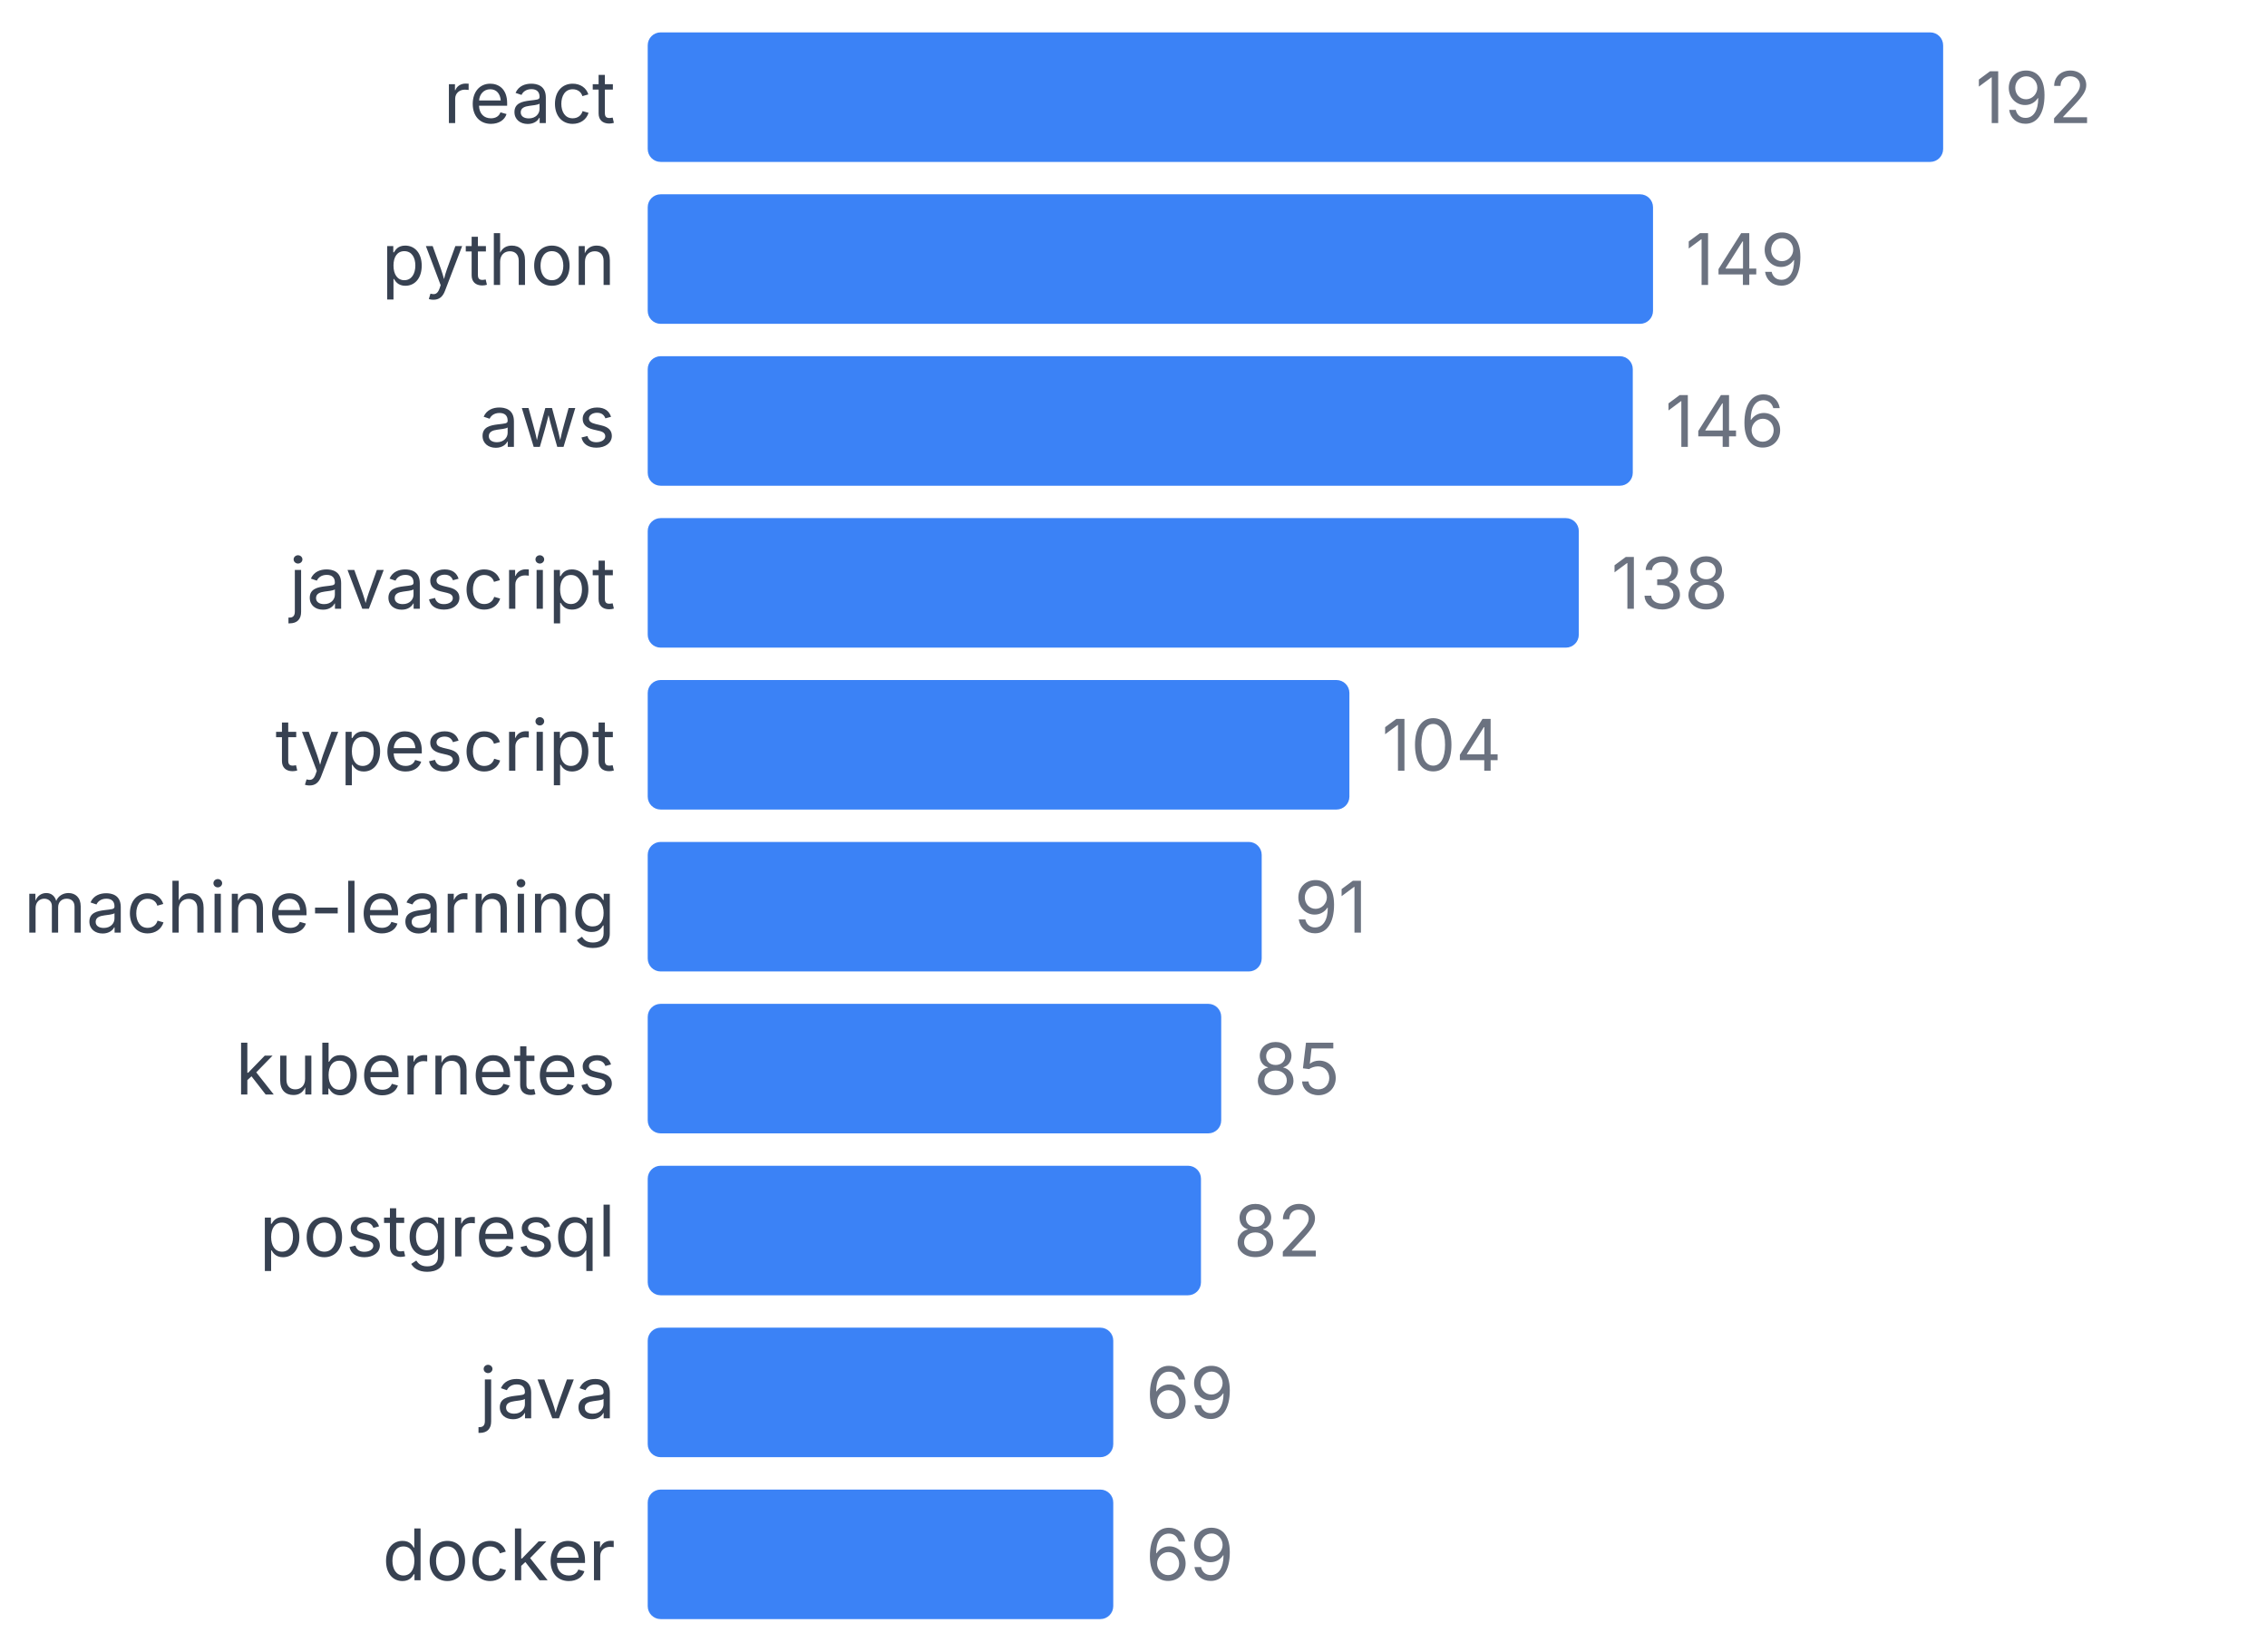
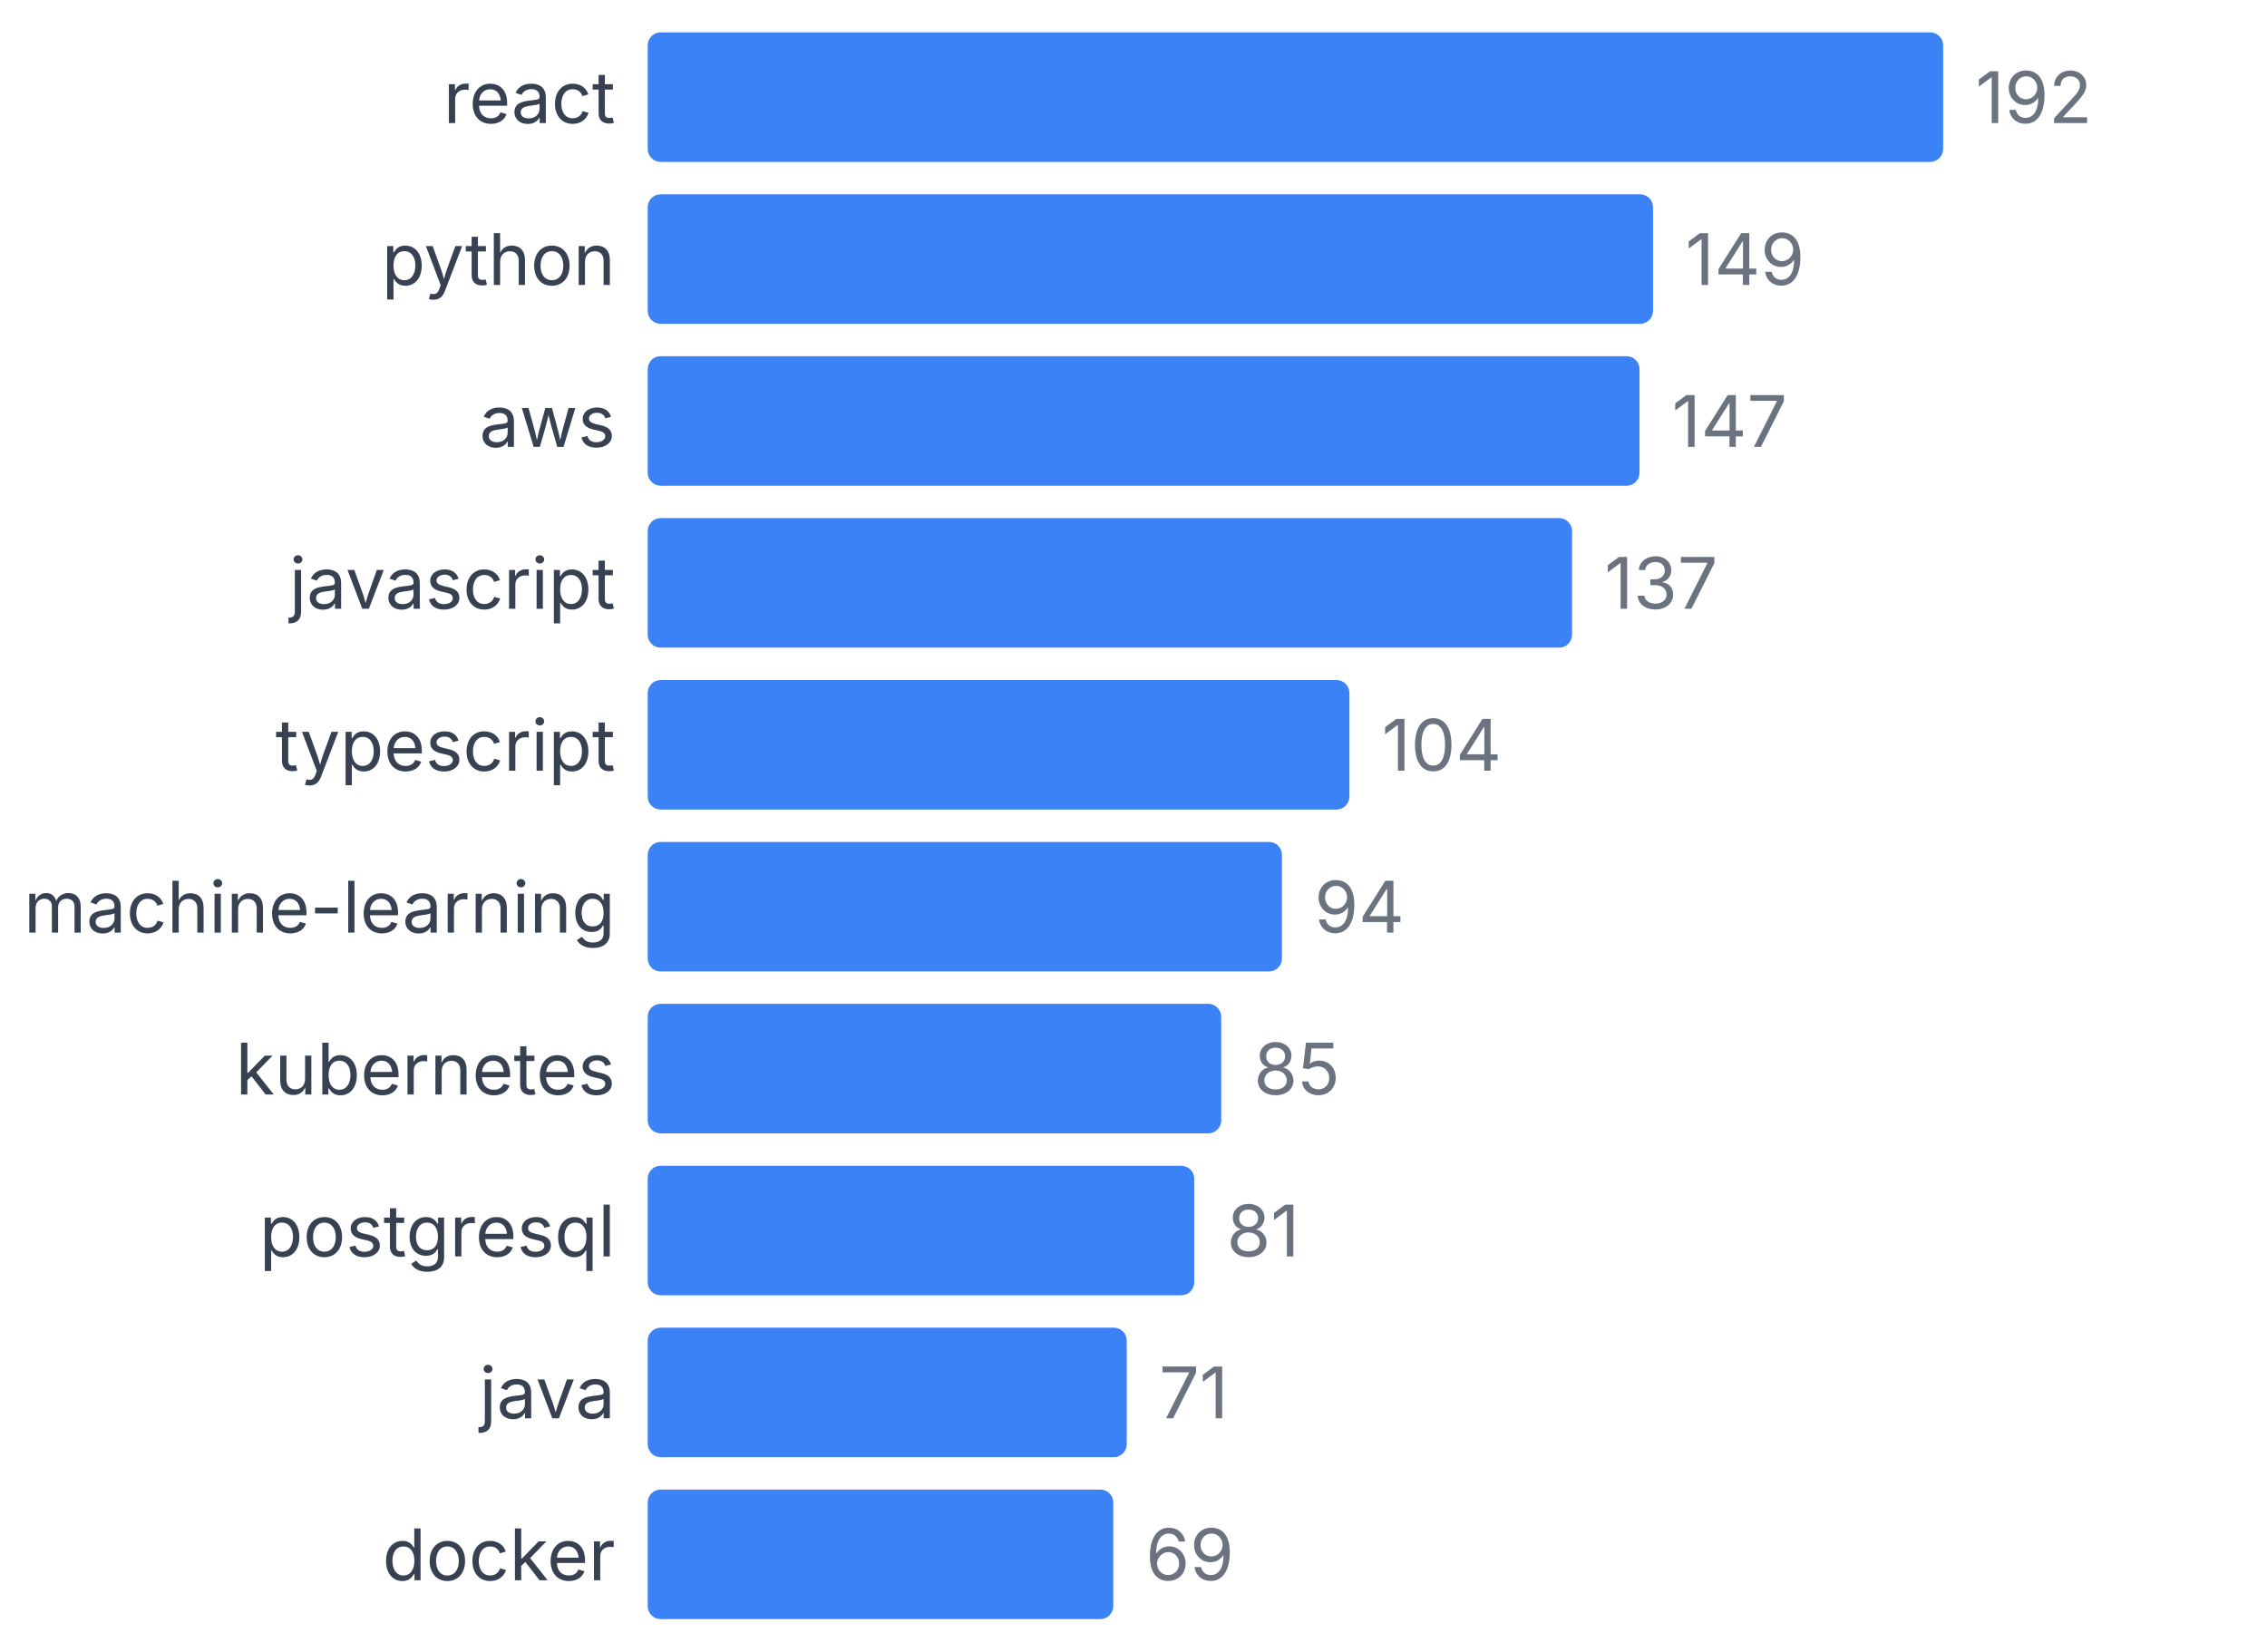
<svg xmlns="http://www.w3.org/2000/svg" width="350" height="255" viewBox="0 0 350 255">
  <style>
    text { font-family: system-ui, -apple-system, sans-serif; }
  </style>
  <text x="95" y="19" text-anchor="end" font-size="11" fill="#374151">react</text>
  <rect x="100" y="5" width="200" height="20" fill="#3b82f6" rx="2" />
  <text x="305" y="19" font-size="11" fill="#6b7280">192</text>
  <text x="95" y="44" text-anchor="end" font-size="11" fill="#374151">python</text>
  <rect x="100" y="30" width="155.208" height="20" fill="#3b82f6" rx="2" />
  <text x="260.208" y="44" font-size="11" fill="#6b7280">149</text>
  <text x="95" y="69" text-anchor="end" font-size="11" fill="#374151">aws</text>
-   <rect x="100" y="55" width="152.083" height="20" fill="#3b82f6" rx="2" />
-   <text x="257.083" y="69" font-size="11" fill="#6b7280">146</text>
+   <rect x="100" y="55" width="153.125" height="20" fill="#3b82f6" rx="2" />
+   <text x="258.125" y="69" font-size="11" fill="#6b7280">147</text>
  <text x="95" y="94" text-anchor="end" font-size="11" fill="#374151">javascript</text>
-   <rect x="100" y="80" width="143.75" height="20" fill="#3b82f6" rx="2" />
-   <text x="248.75" y="94" font-size="11" fill="#6b7280">138</text>
+   <rect x="100" y="80" width="142.708" height="20" fill="#3b82f6" rx="2" />
+   <text x="247.708" y="94" font-size="11" fill="#6b7280">137</text>
  <text x="95" y="119" text-anchor="end" font-size="11" fill="#374151">typescript</text>
  <rect x="100" y="105" width="108.333" height="20" fill="#3b82f6" rx="2" />
  <text x="213.333" y="119" font-size="11" fill="#6b7280">104</text>
  <text x="95" y="144" text-anchor="end" font-size="11" fill="#374151">machine-learning</text>
-   <rect x="100" y="130" width="94.792" height="20" fill="#3b82f6" rx="2" />
-   <text x="199.792" y="144" font-size="11" fill="#6b7280">91</text>
+   <rect x="100" y="130" width="97.917" height="20" fill="#3b82f6" rx="2" />
+   <text x="202.917" y="144" font-size="11" fill="#6b7280">94</text>
  <text x="95" y="169" text-anchor="end" font-size="11" fill="#374151">kubernetes</text>
  <rect x="100" y="155" width="88.542" height="20" fill="#3b82f6" rx="2" />
  <text x="193.542" y="169" font-size="11" fill="#6b7280">85</text>
  <text x="95" y="194" text-anchor="end" font-size="11" fill="#374151">postgresql</text>
-   <rect x="100" y="180" width="85.417" height="20" fill="#3b82f6" rx="2" />
-   <text x="190.417" y="194" font-size="11" fill="#6b7280">82</text>
+   <rect x="100" y="180" width="84.375" height="20" fill="#3b82f6" rx="2" />
+   <text x="189.375" y="194" font-size="11" fill="#6b7280">81</text>
  <text x="95" y="219" text-anchor="end" font-size="11" fill="#374151">java</text>
-   <rect x="100" y="205" width="71.875" height="20" fill="#3b82f6" rx="2" />
-   <text x="176.875" y="219" font-size="11" fill="#6b7280">69</text>
+   <rect x="100" y="205" width="73.958" height="20" fill="#3b82f6" rx="2" />
+   <text x="178.958" y="219" font-size="11" fill="#6b7280">71</text>
  <text x="95" y="244" text-anchor="end" font-size="11" fill="#374151">docker</text>
  <rect x="100" y="230" width="71.875" height="20" fill="#3b82f6" rx="2" />
  <text x="176.875" y="244" font-size="11" fill="#6b7280">69</text>
</svg>
